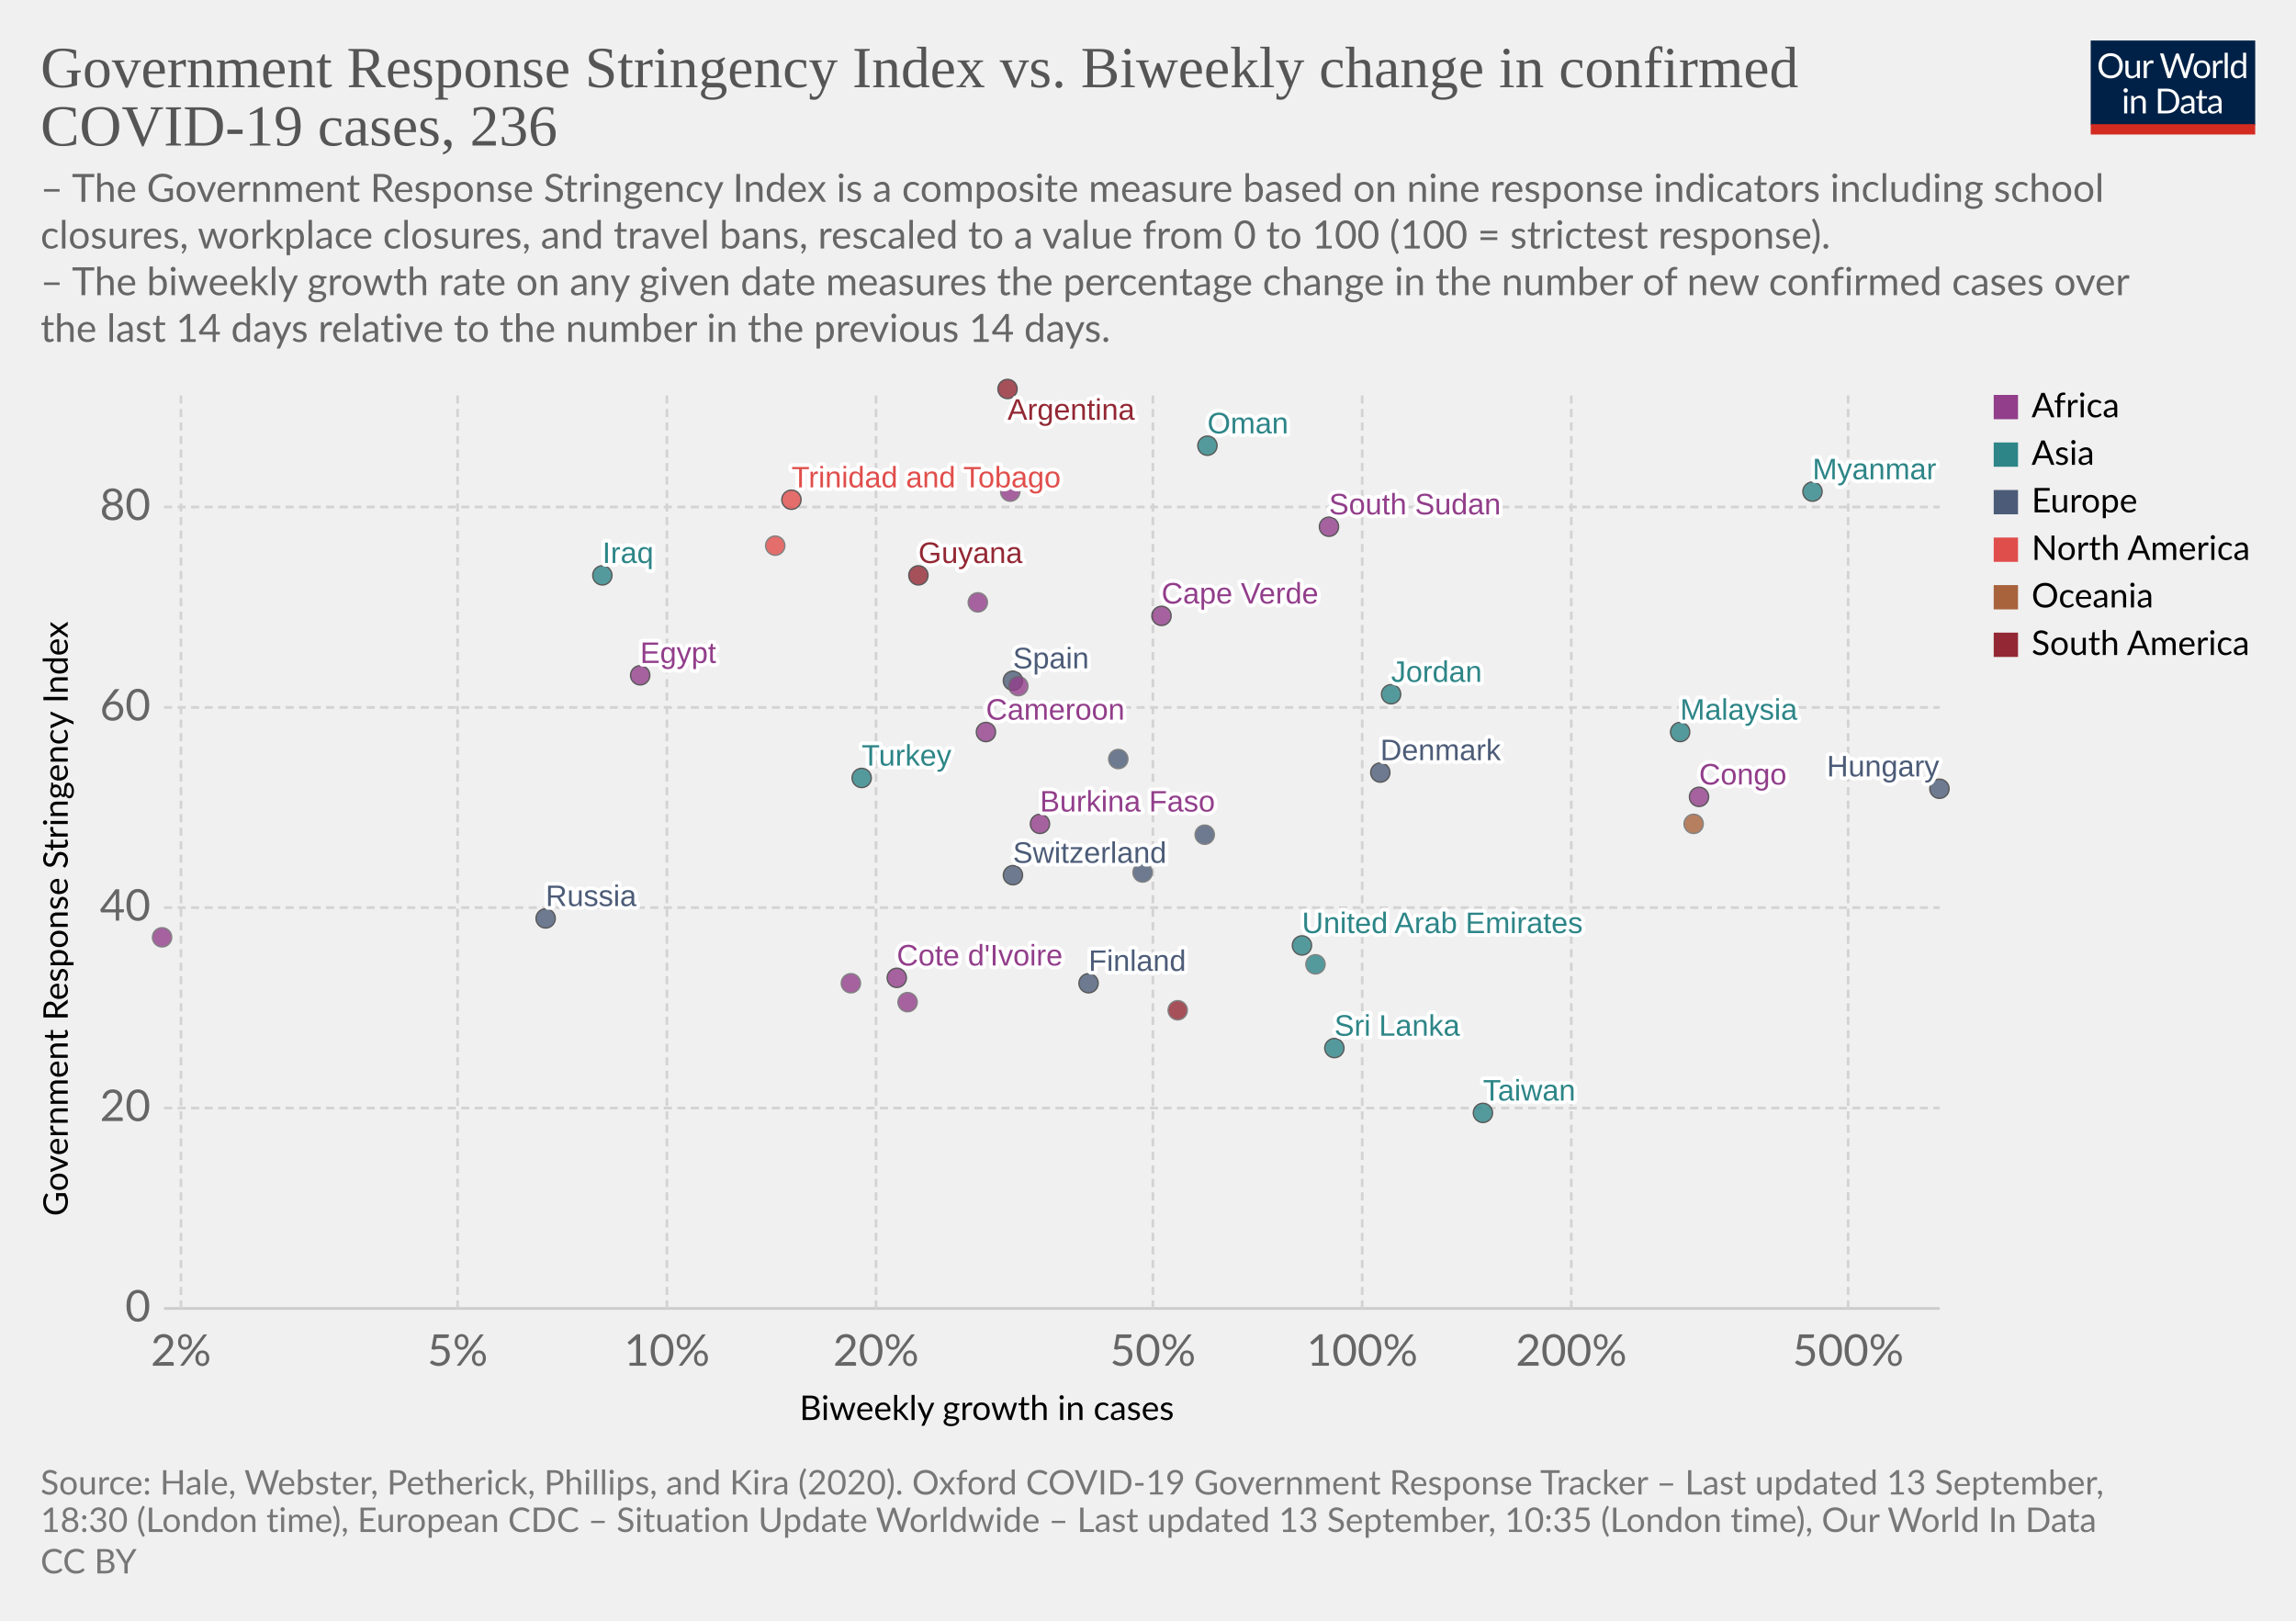
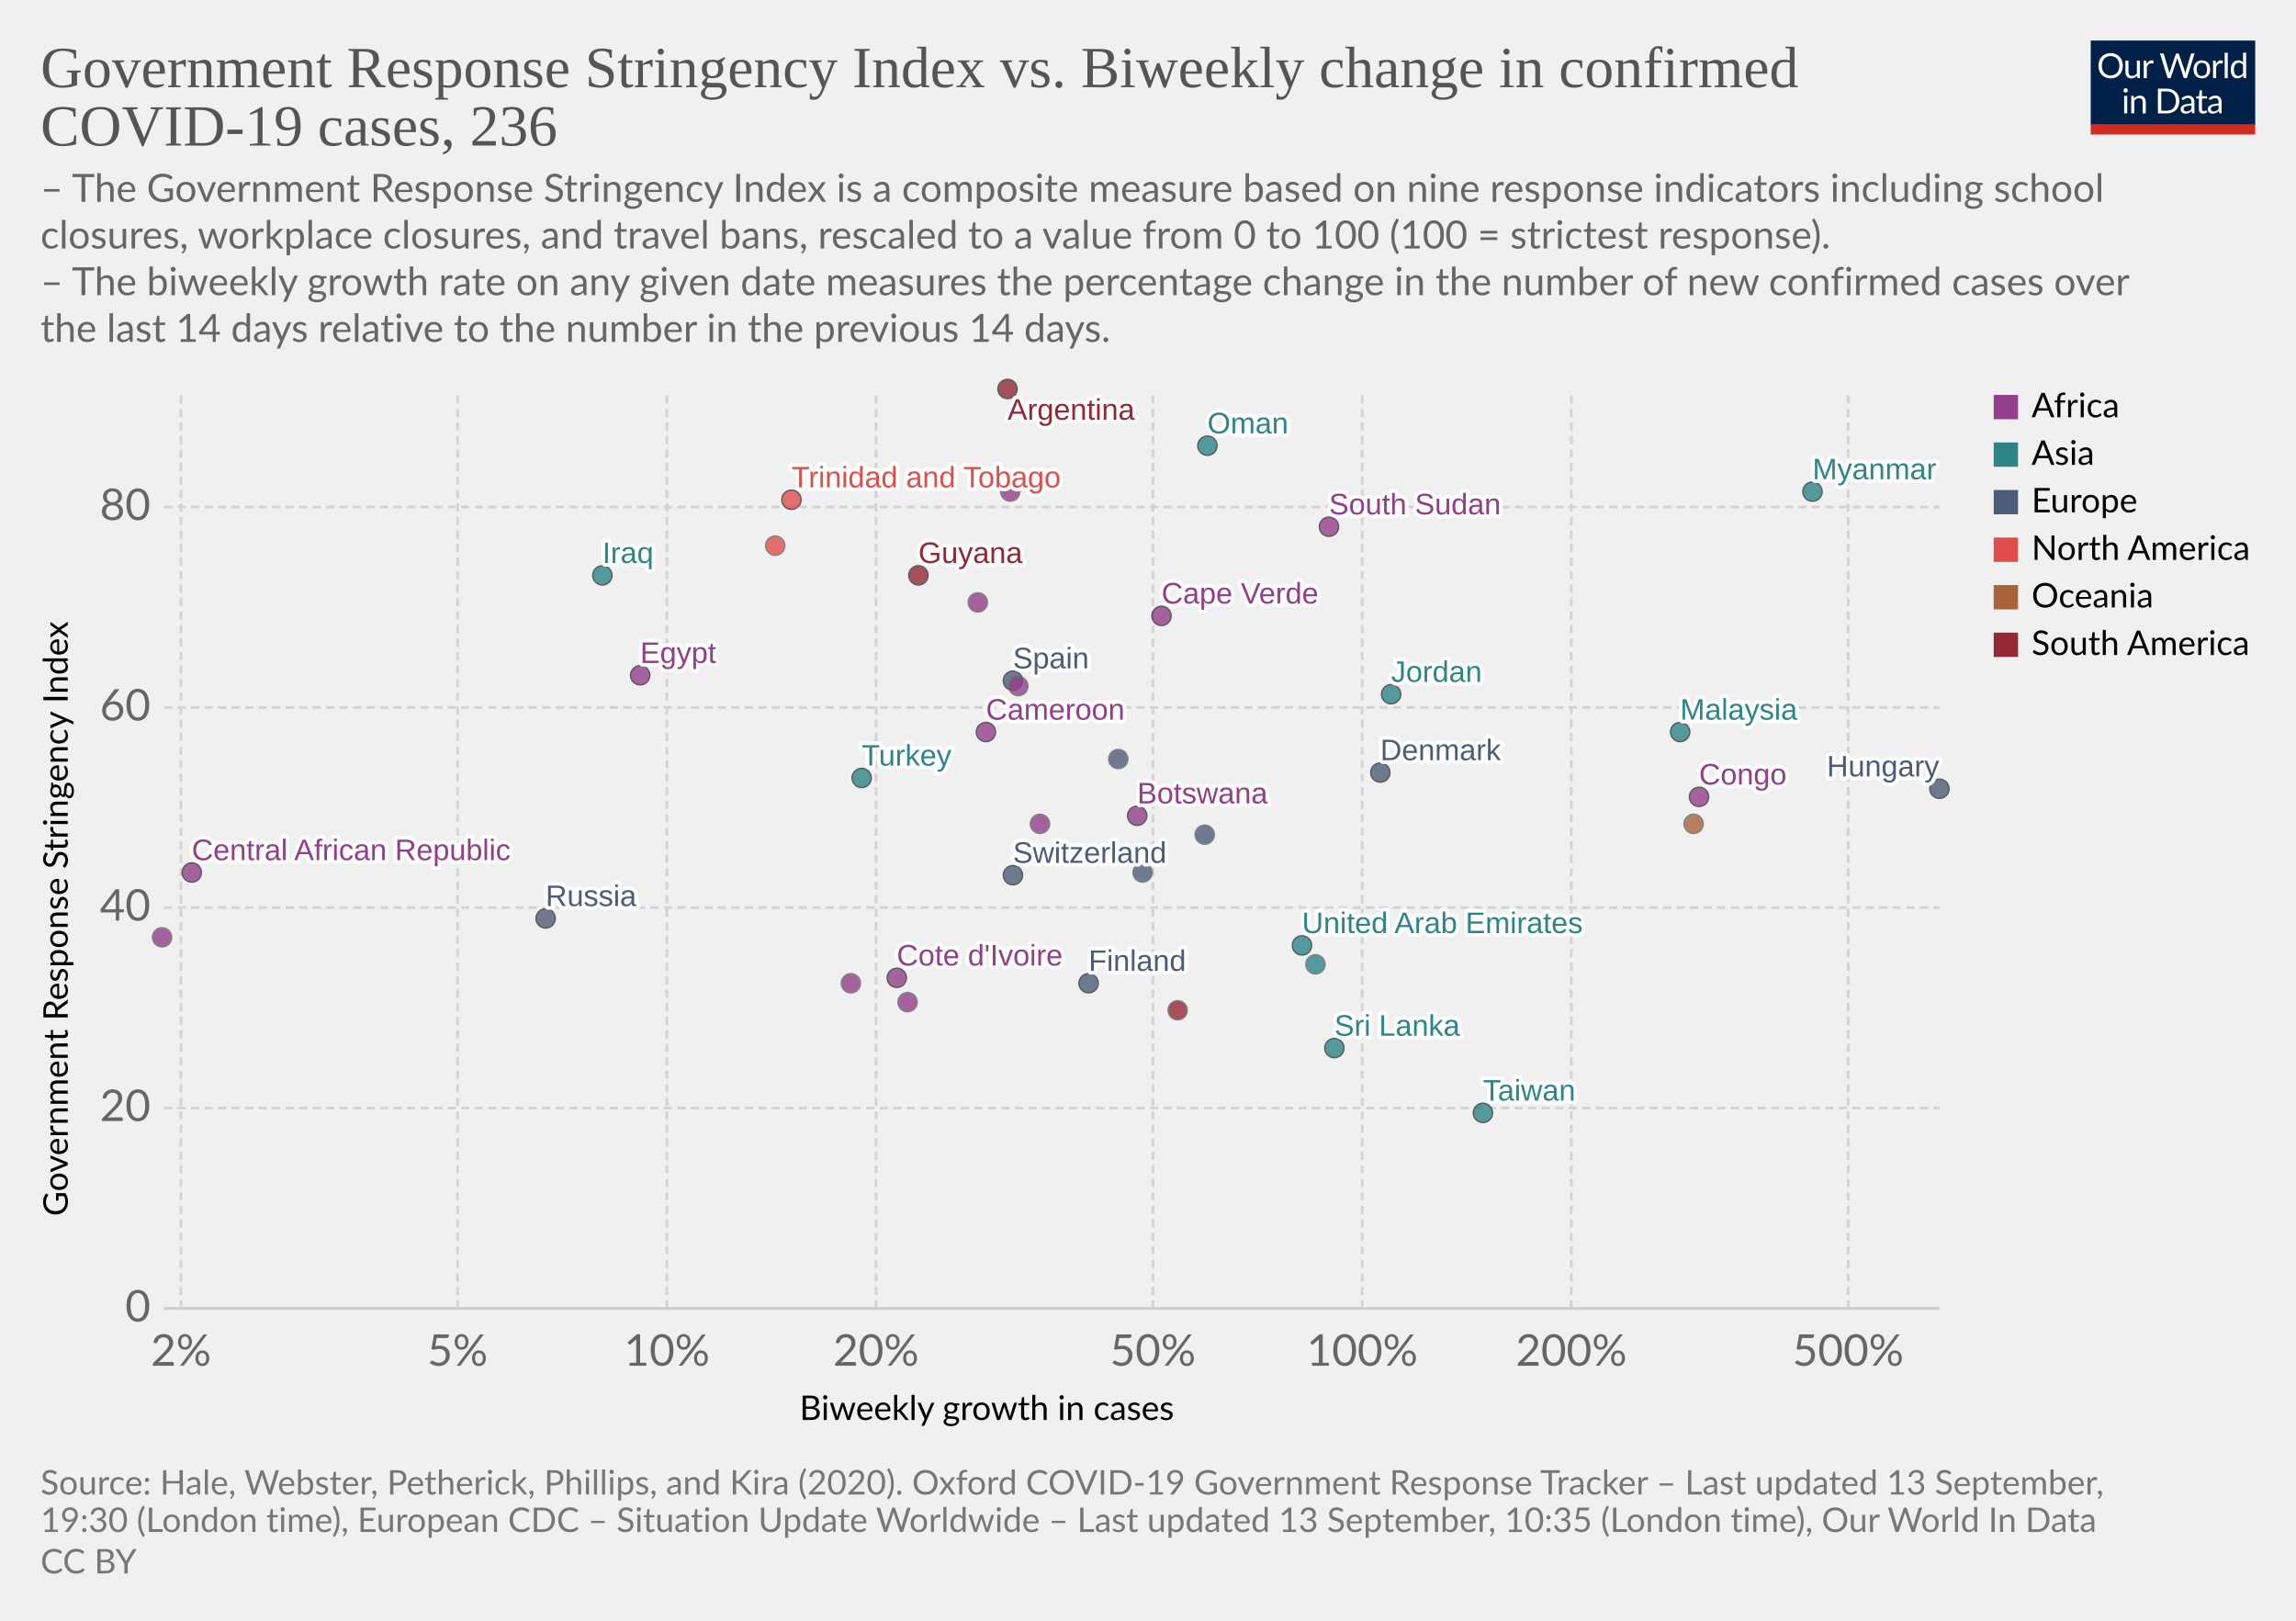
<svg xmlns="http://www.w3.org/2000/svg" version="1.1" style="background-color:#fff;-webkit-font-smoothing:antialiased" width="850" height="600" viewBox="0 0 850 600" font-family="Lato,'Helvetica Neue',Helvetica,Arial,sans-serif" font-size="18" text-rendering="optimizeLegibility">
  <g class="HeaderView">
    <g transform="matrix(.29 0 0 .29 774 15)">
      <svg width="210" height="120" viewBox="0 0 210 120" fill="none">
        <g clip-path="url(#clip0)">
          <path d="M0 0h210v107.89H0V0z" fill="#002147" />
          <path d="M40.98 32.25c0 2.36-.38 4.53-1.12 6.51a14.26 14.26 0 01-8.1 8.4c-1.9.78-4.02 1.17-6.34 1.17a16.6 16.6 0 01-6.33-1.17 14.31 14.31 0 01-8.08-8.4 18.29 18.29 0 01-1.12-6.51c0-2.36.38-4.53 1.12-6.5a14.32 14.32 0 018.07-8.44c1.92-.8 4.03-1.19 6.34-1.19 2.32 0 4.43.4 6.34 1.19 1.92.8 3.56 1.9 4.93 3.34a14.87 14.87 0 013.17 5.1 18.1 18.1 0 011.12 6.5zm-4.38 0c0-1.94-.26-3.68-.8-5.22a10.91 10.91 0 00-2.24-3.89 9.68 9.68 0 00-3.52-2.46 11.95 11.95 0 00-4.62-.86c-1.68 0-3.21.28-4.6.86a9.88 9.88 0 00-3.54 2.46 10.91 10.91 0 00-2.24 3.9c-.53 1.53-.8 3.27-.8 5.2 0 1.94.27 3.68.8 5.22a11.17 11.17 0 002.24 3.9 10.01 10.01 0 003.55 2.44c1.38.56 2.9.83 4.6.83 1.7 0 3.24-.27 4.61-.83a9.8 9.8 0 003.52-2.44 11.17 11.17 0 002.25-3.9c.53-1.54.8-3.28.8-5.21zm26.22-6.54V48H60.5c-.56 0-.9-.27-1.05-.81l-.31-2.4a12.45 12.45 0 01-3.26 2.6c-1.2.64-2.58.96-4.13.96-1.22 0-2.3-.2-3.24-.6a6.52 6.52 0 01-2.33-1.7 7.37 7.37 0 01-1.43-2.67c-.3-1.04-.46-2.2-.46-3.45V25.7h3.91v14.22c0 1.68.38 2.99 1.15 3.91.77.93 1.96 1.39 3.54 1.39 1.16 0 2.24-.27 3.23-.82a10.42 10.42 0 002.8-2.28V25.7h3.91zm8.61 4.47a9.94 9.94 0 012.6-3.56 5.64 5.64 0 013.76-1.3c.47 0 .92.05 1.34.15.44.1.83.27 1.17.49l-.3 2.92c-.09.37-.3.55-.66.55-.2 0-.5-.04-.9-.13a6.21 6.21 0 00-3.24.18c-.54.2-1.03.5-1.47.92-.42.4-.81.9-1.17 1.5-.33.58-.64 1.26-.92 2.02V48H67.7V25.71h2.25c.42 0 .72.08.88.25.16.16.27.44.33.83l.26 3.39zm61.16-13.7L122.75 48h-3.82l-7.99-24.05a21.95 21.95 0 01-.42-1.58 38.36 38.36 0 01-.44 1.58L102.05 48h-3.83L88.4 16.47h3.54c.38 0 .7.1.95.29.26.2.43.43.5.73l6.52 21.9c.1.4.2.83.28 1.28.1.46.2.94.29 1.46l.3-1.46c.12-.47.25-.9.38-1.27l7.41-21.91c.1-.25.26-.48.51-.69.27-.22.58-.33.95-.33h1.23c.38 0 .69.1.92.29.24.2.41.43.53.73l7.4 21.9a28.4 28.4 0 01.68 2.62 29.52 29.52 0 01.52-2.61l6.54-21.91c.07-.27.23-.5.48-.7.27-.21.58-.32.95-.32h3.32zm9.35 8.88c1.63 0 3.1.27 4.4.82a9.43 9.43 0 015.46 5.94c.5 1.4.74 2.98.74 4.73 0 1.76-.25 3.34-.74 4.75a9.43 9.43 0 01-5.46 5.92c-1.3.52-2.77.79-4.4.79-1.64 0-3.12-.27-4.44-.8a9.42 9.42 0 01-3.35-2.3c-.92-1-1.63-2.2-2.13-3.61-.49-1.41-.73-3-.73-4.75s.24-3.33.73-4.73c.5-1.43 1.2-2.64 2.13-3.63a9.4 9.4 0 013.35-2.31c1.32-.55 2.8-.82 4.44-.82zm0 19.89c2.2 0 3.84-.73 4.93-2.2 1.08-1.48 1.63-3.54 1.63-6.18 0-2.66-.55-4.72-1.63-6.2-1.09-1.49-2.73-2.23-4.93-2.23-1.12 0-2.09.2-2.93.57a5.7 5.7 0 00-2.06 1.65 7.5 7.5 0 00-1.24 2.67c-.26 1.04-.4 2.22-.4 3.54 0 2.64.55 4.7 1.64 6.18 1.1 1.47 2.76 2.2 4.99 2.2zm17.97-15.07a9.94 9.94 0 012.6-3.56 5.64 5.64 0 013.76-1.3c.47 0 .91.05 1.34.15.44.1.83.27 1.16.49l-.28 2.92c-.09.37-.31.55-.66.55-.2 0-.5-.04-.9-.13a6.2 6.2 0 00-3.24.18c-.54.2-1.03.5-1.47.92-.43.4-.82.9-1.17 1.5a13.1 13.1 0 00-.92 2.02V48h-3.94V25.71h2.24c.43 0 .72.08.88.25.17.16.28.44.33.83l.27 3.39zm15.04-14.59V48h-3.92V15.6h3.92zm19.55 15.43a6.22 6.22 0 00-2.38-2.05 6.7 6.7 0 00-2.86-.6c-2.07 0-3.66.75-4.77 2.23-1.12 1.48-1.68 3.6-1.68 6.33 0 1.46.13 2.7.38 3.74a7.29 7.29 0 001.1 2.56 4.35 4.35 0 001.78 1.45c.7.3 1.5.46 2.4.46 1.29 0 2.41-.3 3.36-.88a9.6 9.6 0 002.67-2.49V31.02zm3.91-15.43V48h-2.33c-.56 0-.9-.27-1.06-.81l-.35-2.71a12.13 12.13 0 01-3.25 2.77 8.28 8.28 0 01-4.23 1.06 7.31 7.31 0 01-6.14-2.9c-.73-.96-1.3-2.15-1.69-3.57a18.35 18.35 0 01.07-9.48 11.29 11.29 0 011.89-3.7 8.7 8.7 0 017.06-3.34 7.96 7.96 0 016.12 2.62V15.59h3.91zM46.61 70.71V93H42.7V70.71h3.91zm.84-7c0 .39-.08.75-.24 1.09a2.81 2.81 0 01-1.52 1.47 2.67 2.67 0 01-2.16 0 2.9 2.9 0 01-1.45-1.47 2.67 2.67 0 010-2.16c.15-.35.35-.65.6-.9.25-.27.53-.47.85-.62a2.67 2.67 0 012.16 0c.35.15.65.35.9.62.27.25.47.55.62.9.16.34.24.7.24 1.08zm7.97 10.24c.49-.54 1-1.04 1.54-1.48a9.85 9.85 0 013.66-1.84 8.96 8.96 0 015.43.35c.94.4 1.72.97 2.33 1.71a7.36 7.36 0 011.43 2.67c.32 1.04.49 2.19.49 3.45V93h-3.94V78.81c0-1.69-.4-3-1.17-3.92-.76-.93-1.93-1.4-3.5-1.4a6.6 6.6 0 00-3.25.83c-1 .56-1.92 1.31-2.77 2.27V93h-3.94V70.71h2.35c.56 0 .9.28 1.04.82l.3 2.42zm57.7 3.3c0 2.36-.37 4.5-1.11 6.44a14.3 14.3 0 01-3.17 4.98 14.1 14.1 0 01-4.93 3.2c-1.9.76-4.02 1.13-6.33 1.13H85.8V61.47h11.77c2.31 0 4.42.39 6.33 1.15a13.8 13.8 0 018.1 8.18 17.75 17.75 0 011.12 6.45zm-4.37 0c0-1.94-.26-3.67-.8-5.2a10.94 10.94 0 00-2.23-3.87 9.57 9.57 0 00-3.53-2.42 12.23 12.23 0 00-4.61-.83h-7.5v24.62h7.5c1.7 0 3.24-.28 4.61-.84a9.7 9.7 0 003.53-2.4 10.94 10.94 0 002.24-3.87c.53-1.53.8-3.26.8-5.2zm19.8 5.72c-1.8.06-3.34.2-4.62.44-1.26.22-2.3.51-3.1.88-.8.36-1.37.8-1.74 1.3-.35.5-.53 1.05-.53 1.67 0 .58.1 1.1.3 1.52a3 3 0 00.76 1.05c.34.27.73.46 1.17.6.45.11.94.17 1.45.17a7.28 7.28 0 003.5-.81 11.95 11.95 0 002.82-2.2v-4.62zm-12.65-9.11a12.73 12.73 0 013.98-2.66c1.43-.59 3-.88 4.73-.88 1.25 0 2.36.2 3.33.61a6.81 6.81 0 013.94 4.38c.33 1.04.5 2.19.5 3.43V93h-1.74a1.8 1.8 0 01-.88-.18c-.2-.13-.36-.38-.48-.74l-.44-2.12c-.59.55-1.16 1.03-1.72 1.46a9.48 9.48 0 01-3.74 1.7c-.69.15-1.46.23-2.3.23-.87 0-1.69-.12-2.45-.35a5.34 5.34 0 01-3.34-2.93 6.64 6.64 0 01-.49-2.64c0-.88.25-1.72.73-2.53a6.33 6.33 0 012.35-2.17c1.09-.63 2.5-1.15 4.25-1.54 1.75-.41 3.89-.65 6.42-.7v-1.75c0-1.73-.37-3.03-1.12-3.91-.75-.9-1.84-1.34-3.28-1.34-.97 0-1.78.12-2.44.37-.64.23-1.2.5-1.7.81l-1.23.82c-.33.23-.67.35-1 .35-.27 0-.5-.07-.69-.2a2.1 2.1 0 01-.48-.53l-.7-1.25zm27.67 19.5c-1.76 0-3.12-.5-4.07-1.48-.94-.98-1.41-2.4-1.41-4.25V74h-2.68a.9.9 0 01-.6-.2c-.16-.14-.24-.36-.24-.66v-1.56l3.65-.46.9-6.89a.9.9 0 01.29-.52.88.88 0 01.62-.22H142v7.67h6.44V74H142v13.38c0 .94.22 1.63.68 2.09.45.45 1.04.68 1.76.68a3.21 3.21 0 001.85-.53l.55-.35c.16-.12.3-.18.41-.18.2 0 .4.13.55.38l1.15 1.87a7.45 7.45 0 01-2.44 1.5c-.96.35-1.94.52-2.95.52zm19.68-10.4c-1.8.07-3.34.21-4.62.45-1.26.22-2.3.51-3.1.88-.8.36-1.37.8-1.74 1.3-.35.5-.53 1.05-.53 1.67 0 .58.1 1.1.3 1.52.18.42.44.77.76 1.05.34.27.73.46 1.17.6.45.11.94.17 1.45.17a7.3 7.3 0 003.5-.81 12.04 12.04 0 002.82-2.2v-4.62zm-12.65-9.1a12.72 12.72 0 013.99-2.66c1.42-.59 3-.88 4.72-.88 1.25 0 2.36.2 3.33.61a6.81 6.81 0 013.94 4.38c.33 1.04.5 2.19.5 3.43V93h-1.74a1.8 1.8 0 01-.88-.18c-.2-.13-.36-.38-.48-.74l-.44-2.12c-.59.55-1.16 1.03-1.72 1.46a9.48 9.48 0 01-3.74 1.7c-.69.15-1.46.23-2.3.23-.87 0-1.69-.12-2.45-.35a5.33 5.33 0 01-3.34-2.93 6.62 6.62 0 01-.49-2.64c0-.88.25-1.72.73-2.53a6.33 6.33 0 012.35-2.17c1.09-.63 2.5-1.15 4.25-1.54a31.2 31.2 0 016.42-.7v-1.75c0-1.73-.37-3.03-1.12-3.91-.75-.9-1.84-1.34-3.28-1.34-.97 0-1.78.12-2.44.37-.64.23-1.2.5-1.7.81-.46.3-.87.57-1.22.82-.34.23-.68.35-1.02.35-.26 0-.49-.07-.68-.2a1.88 1.88 0 01-.48-.53l-.7-1.25z" fill="#fff" />
          <path fill="#D42B21" d="M0 106.79h210V120H0z" />
        </g>
        <defs>
          <clipPath id="clip0">
            <path fill="#fff" d="M0 0h210v120H0z" />
          </clipPath>
        </defs>
      </svg>
    </g>
    <a href="https://ourworldindata.org/grapher/government-response-stringency-index-vs-biweekly-change-in-confirmed-covid-19-cases?year=latest&amp;time=latest" target="_blank" font-family="&quot;Playfair Display&quot;,Georgia,&quot;Times New Roman&quot;,serif">
      <text font-size="21.6" x="15" y="32.3" fill="#555">
        <tspan x="15" y="32.28">Government Response Stringency Index vs. Biweekly change in confirmed</tspan>
        <tspan x="15" y="53.88">COVID-19 cases, 236</tspan>
      </text>
    </a>
    <text font-size="14.4" x="15" y="74.7" fill="#666">
      <tspan x="15" y="74.72">– The Government Response Stringency Index is a composite measure based on nine response indicators including school</tspan>
      <tspan x="15" y="92">closures, workplace closures, and travel bans, rescaled to a value from 0 to 100 (100 = strictest response).</tspan>
      <tspan x="15" y="109.28"> – The biweekly growth rate on any given date measures the percentage change in the number of new confirmed cases over</tspan>
      <tspan x="15" y="126.56">the last 14 days relative to the number in the previous 14 days.</tspan>
    </text>
  </g>
  <g class="ScatterPlot">
    <g class="DualAxisView">
      <g class="HorizontalAxis">
        <text font-size="12.6" x="296" y="525.7">
          <tspan x="295.99" y="525.68">Biweekly growth in cases</tspan>
        </text>
        <text x="67" y="505.6" fill="#666" text-anchor="middle" font-size="16.2">2%</text>
        <text x="169.4" y="505.6" fill="#666" text-anchor="middle" font-size="16.2">5%</text>
        <text x="246.9" y="505.6" fill="#666" text-anchor="middle" font-size="16.2">10%</text>
        <text x="324.3" y="505.6" fill="#666" text-anchor="middle" font-size="16.2">20%</text>
        <text x="426.8" y="505.6" fill="#666" text-anchor="middle" font-size="16.2">50%</text>
        <text x="504.3" y="505.6" fill="#666" text-anchor="middle" font-size="16.2">100%</text>
        <text x="581.7" y="505.6" fill="#666" text-anchor="middle" font-size="16.2">200%</text>
        <text x="684.2" y="505.6" fill="#666" text-anchor="middle" font-size="16.2">500%</text>
      </g>
      <g class="VerticalAxis">
        <text font-size="12.6" x="-450.2" y="25.1" transform="rotate(-90)">
          <tspan x="-450.2" y="25.08">Government Response Stringency Index</tspan>
        </text>
        <text x="55.74" y="484.4" fill="#666" dominant-baseline="middle" text-anchor="end" font-size="16.2">0</text>
        <text x="55.74" y="410.2" fill="#666" dominant-baseline="middle" text-anchor="end" font-size="16.2">20</text>
        <text x="55.74" y="336" fill="#666" dominant-baseline="middle" text-anchor="end" font-size="16.2">40</text>
        <text x="55.74" y="261.9" fill="#666" dominant-baseline="middle" text-anchor="end" font-size="16.2">60</text>
        <text x="55.74" y="187.7" fill="#666" dominant-baseline="middle" text-anchor="end" font-size="16.2">80</text>
      </g>
      <g class="AxisGridLines horizontalLines">
        <path stroke="#ccc" d="M60.74 484.4h657.35" />
        <path stroke="#d3d3d3" stroke-dasharray="3,2" d="M60.74 410.2h657.35M60.74 336h657.35M60.74 261.9h657.35M60.74 187.7h657.35" />
      </g>
      <g class="AxisGridLines verticalLines" stroke="#d3d3d3" stroke-dasharray="3,2">
        <path d="M67 484.4v-340M169.4 484.4v-340M246.9 484.4v-340M324.3 484.4v-340M426.8 484.4v-340M504.3 484.4v-340M581.7 484.4v-340M684.2 484.4v-340" />
      </g>
    </g>
    <g class="PointsWithLabels clickable" clip-path="url(#a)" font-family="Arial, sans-serif">
      <path fill="rgba(255,255,255,0)" d="M60.74 144.4h657.35v340H60.74z" />
      <defs>
        <clipPath id="a">
          <path d="M50.74 134.4h677.35v360H50.74z" />
        </clipPath>
      </defs>
      <g class="key-United-Arab-Emirates_0">
        <circle cx="482" cy="350" r="3.57" fill="#2D8587" opacity=".8" stroke="#333" stroke-width=".5" />
      </g>
      <g class="key-Argentina_0">
        <circle cx="373" cy="144" r="3.57" fill="#932834" opacity=".8" stroke="#333" stroke-width=".5" />
      </g>
+       <g class="key-Botswana_0">
+         <circle cx="421" cy="302" r="3.57" fill="#923E8B" opacity=".8" stroke="#333" stroke-width=".5" />
+       </g>
      <g class="key-Switzerland_0">
        <circle cx="375" cy="324" r="3.57" fill="#4C5C78" opacity=".8" stroke="#333" stroke-width=".5" />
      </g>
      <g class="key-Cameroon_0">
        <circle cx="365" cy="271" r="3.57" fill="#923E8B" opacity=".8" stroke="#333" stroke-width=".5" />
      </g>
      <g class="key-Burkina-Faso_0">
-         <circle cx="385" cy="305" r="3.57" fill="#923E8B" opacity=".8" stroke="#333" stroke-width=".5" />
+         <circle cx="385" cy="305" r="3.57" fill="#923E8B" opacity=".8" stroke="#666" stroke-width=".5" />
      </g>
      <g class="key-Cote-d__0027Ivoire_0">
        <circle cx="332" cy="362" r="3.57" fill="#923E8B" opacity=".8" stroke="#333" stroke-width=".5" />
      </g>
      <g class="key-Turkey_0">
        <circle cx="319" cy="288" r="3.57" fill="#2D8587" opacity=".8" stroke="#333" stroke-width=".5" />
      </g>
      <g class="key-Trinidad-and-Tobago_0">
        <circle cx="293" cy="185" r="3.57" fill="#E04E4B" opacity=".8" stroke="#333" stroke-width=".5" />
      </g>
      <g class="key-Denmark_0">
        <circle cx="511" cy="286" r="3.57" fill="#4C5C78" opacity=".8" stroke="#333" stroke-width=".5" />
      </g>
      <g class="key-Dominican-Republic_0">
        <circle cx="287" cy="202" r="3.57" fill="#E04E4B" opacity=".8" stroke="#666" stroke-width=".5" />
      </g>
      <g class="key-Egypt_0">
        <circle cx="237" cy="250" r="3.57" fill="#923E8B" opacity=".8" stroke="#333" stroke-width=".5" />
      </g>
      <g class="key-Spain_0">
        <circle cx="375" cy="252" r="3.57" fill="#4C5C78" opacity=".8" stroke="#333" stroke-width=".5" />
      </g>
      <g class="key-Finland_0">
        <circle cx="403" cy="364" r="3.57" fill="#4C5C78" opacity=".8" stroke="#333" stroke-width=".5" />
      </g>
      <g class="key-Guyana_0">
        <circle cx="340" cy="213" r="3.57" fill="#932834" opacity=".8" stroke="#333" stroke-width=".5" />
      </g>
      <g class="key-Hungary_0">
        <circle cx="718" cy="292" r="3.57" fill="#4C5C78" opacity=".8" stroke="#333" stroke-width=".5" />
      </g>
      <g class="key-Iraq_0">
        <circle cx="223" cy="213" r="3.57" fill="#2D8587" opacity=".8" stroke="#333" stroke-width=".5" />
      </g>
      <g class="key-Israel_0">
        <circle cx="487" cy="357" r="3.57" fill="#2D8587" opacity=".8" stroke="#666" stroke-width=".5" />
      </g>
      <g class="key-Italy_0">
        <circle cx="414" cy="281" r="3.57" fill="#4C5C78" opacity=".8" stroke="#666" stroke-width=".5" />
      </g>
      <g class="key-Russia_0">
        <circle cx="202" cy="340" r="3.57" fill="#4C5C78" opacity=".8" stroke="#333" stroke-width=".5" />
      </g>
      <g class="key-Uganda_0">
        <circle cx="374" cy="182" r="3.57" fill="#923E8B" opacity=".8" stroke="#666" stroke-width=".5" />
      </g>
      <g class="key-Taiwan_0">
        <circle cx="549" cy="412" r="3.57" fill="#2D8587" opacity=".8" stroke="#333" stroke-width=".5" />
      </g>
      <g class="key-Democratic-Republic-of-Congo_0">
        <circle cx="60" cy="347" r="3.57" fill="#923E8B" opacity=".8" stroke="#666" stroke-width=".5" />
      </g>
      <g class="key-Latvia_0">
        <circle cx="423" cy="323" r="3.57" fill="#4C5C78" opacity=".8" stroke="#666" stroke-width=".5" />
      </g>
      <g class="key-Morocco_0">
        <circle cx="362" cy="223" r="3.57" fill="#923E8B" opacity=".8" stroke="#666" stroke-width=".5" />
      </g>
      <g class="key-Cape-Verde_0">
        <circle cx="430" cy="228" r="3.57" fill="#923E8B" opacity=".8" stroke="#333" stroke-width=".5" />
      </g>
      <g class="key-Mozambique_0">
        <circle cx="377" cy="254" r="3.57" fill="#923E8B" opacity=".8" stroke="#666" stroke-width=".5" />
      </g>
      <g class="key-Sierra-Leone_0">
        <circle cx="315" cy="364" r="3.57" fill="#923E8B" opacity=".8" stroke="#666" stroke-width=".5" />
      </g>
      <g class="key-South-Sudan_0">
        <circle cx="492" cy="195" r="3.57" fill="#923E8B" opacity=".8" stroke="#333" stroke-width=".5" />
      </g>
      <g class="key-Jordan_0">
        <circle cx="515" cy="257" r="3.57" fill="#2D8587" opacity=".8" stroke="#333" stroke-width=".5" />
      </g>
      <g class="key-Sri-Lanka_0">
        <circle cx="494" cy="388" r="3.57" fill="#2D8587" opacity=".8" stroke="#333" stroke-width=".5" />
      </g>
      <g class="key-Myanmar_0">
        <circle cx="671" cy="182" r="3.57" fill="#2D8587" opacity=".8" stroke="#333" stroke-width=".5" />
      </g>
      <g class="key-Malaysia_0">
        <circle cx="622" cy="271" r="3.57" fill="#2D8587" opacity=".8" stroke="#333" stroke-width=".5" />
      </g>
      <g class="key-Netherlands_0">
        <circle cx="446" cy="309" r="3.57" fill="#4C5C78" opacity=".8" stroke="#666" stroke-width=".5" />
      </g>
      <g class="key-Oman_0">
        <circle cx="447" cy="165" r="3.57" fill="#2D8587" opacity=".8" stroke="#333" stroke-width=".5" />
      </g>
      <g class="key-Uruguay_0">
        <circle cx="436" cy="374" r="3.57" fill="#932834" opacity=".8" stroke="#666" stroke-width=".5" />
+       </g>
+       <g class="key-Central-African-Republic_0">
+         <circle cx="71" cy="323" r="3.57" fill="#923E8B" opacity=".8" stroke="#333" stroke-width=".5" />
      </g>
      <g class="key-Congo_0">
        <circle cx="629" cy="295" r="3.57" fill="#923E8B" opacity=".8" stroke="#333" stroke-width=".5" />
      </g>
      <g class="key-Somalia_0">
        <circle cx="336" cy="371" r="3.57" fill="#923E8B" opacity=".8" stroke="#666" stroke-width=".5" />
      </g>
      <g class="key-Fiji_0">
        <circle cx="627" cy="305" r="3.57" fill="#A8633C" opacity=".8" stroke="#666" stroke-width=".5" />
      </g>
      <g class="backgroundLabels" fill="#333" font-size="11" font-weight="400">
        <text x="482" y="345.43" fill="#fff" stroke="#fff" stroke-linecap="round" stroke-linejoin="round" stroke-width=".25em">United Arab Emirates</text>
        <text x="482" y="345.43" fill="#2D8587">United Arab Emirates</text>
        <text x="373" y="155.4" fill="#fff" stroke="#fff" stroke-linecap="round" stroke-linejoin="round" stroke-width=".25em">Argentina</text>
        <text x="373" y="155.4" fill="#932834">Argentina</text>
+         <text x="421" y="297.43" fill="#fff" stroke="#fff" stroke-linecap="round" stroke-linejoin="round" stroke-width=".25em">Botswana</text>
+         <text x="421" y="297.43" fill="#923E8B">Botswana</text>
        <text x="375" y="319.43" fill="#fff" stroke="#fff" stroke-linecap="round" stroke-linejoin="round" stroke-width=".25em">Switzerland</text>
        <text x="375" y="319.43" fill="#4C5C78">Switzerland</text>
        <text x="365" y="266.43" fill="#fff" stroke="#fff" stroke-linecap="round" stroke-linejoin="round" stroke-width=".25em">Cameroon</text>
        <text x="365" y="266.43" fill="#923E8B">Cameroon</text>
-         <text x="385" y="300.43" fill="#fff" stroke="#fff" stroke-linecap="round" stroke-linejoin="round" stroke-width=".25em">Burkina Faso</text>
-         <text x="385" y="300.43" fill="#923E8B">Burkina Faso</text>
        <text x="332" y="357.43" fill="#fff" stroke="#fff" stroke-linecap="round" stroke-linejoin="round" stroke-width=".25em">Cote d'Ivoire</text>
        <text x="332" y="357.43" fill="#923E8B">Cote d'Ivoire</text>
        <text x="319" y="283.43" fill="#fff" stroke="#fff" stroke-linecap="round" stroke-linejoin="round" stroke-width=".25em">Turkey</text>
        <text x="319" y="283.43" fill="#2D8587">Turkey</text>
        <text x="293" y="180.43" fill="#fff" stroke="#fff" stroke-linecap="round" stroke-linejoin="round" stroke-width=".25em">Trinidad and Tobago</text>
        <text x="293" y="180.43" fill="#E04E4B">Trinidad and Tobago</text>
        <text x="511" y="281.43" fill="#fff" stroke="#fff" stroke-linecap="round" stroke-linejoin="round" stroke-width=".25em">Denmark</text>
        <text x="511" y="281.43" fill="#4C5C78">Denmark</text>
        <text x="237" y="245.43" fill="#fff" stroke="#fff" stroke-linecap="round" stroke-linejoin="round" stroke-width=".25em">Egypt</text>
        <text x="237" y="245.43" fill="#923E8B">Egypt</text>
        <text x="375" y="247.43" fill="#fff" stroke="#fff" stroke-linecap="round" stroke-linejoin="round" stroke-width=".25em">Spain</text>
        <text x="375" y="247.43" fill="#4C5C78">Spain</text>
        <text x="403" y="359.43" fill="#fff" stroke="#fff" stroke-linecap="round" stroke-linejoin="round" stroke-width=".25em">Finland</text>
        <text x="403" y="359.43" fill="#4C5C78">Finland</text>
        <text x="340" y="208.43" fill="#fff" stroke="#fff" stroke-linecap="round" stroke-linejoin="round" stroke-width=".25em">Guyana</text>
        <text x="340" y="208.43" fill="#932834">Guyana</text>
        <text x="676.31" y="287.43" fill="#fff" stroke="#fff" stroke-linecap="round" stroke-linejoin="round" stroke-width=".25em">Hungary</text>
        <text x="676.31" y="287.43" fill="#4C5C78">Hungary</text>
        <text x="223" y="208.43" fill="#fff" stroke="#fff" stroke-linecap="round" stroke-linejoin="round" stroke-width=".25em">Iraq</text>
        <text x="223" y="208.43" fill="#2D8587">Iraq</text>
        <text x="202" y="335.43" fill="#fff" stroke="#fff" stroke-linecap="round" stroke-linejoin="round" stroke-width=".25em">Russia</text>
        <text x="202" y="335.43" fill="#4C5C78">Russia</text>
        <text x="549" y="407.43" fill="#fff" stroke="#fff" stroke-linecap="round" stroke-linejoin="round" stroke-width=".25em">Taiwan</text>
        <text x="549" y="407.43" fill="#2D8587">Taiwan</text>
        <text x="430" y="223.43" fill="#fff" stroke="#fff" stroke-linecap="round" stroke-linejoin="round" stroke-width=".25em">Cape Verde</text>
        <text x="430" y="223.43" fill="#923E8B">Cape Verde</text>
        <text x="492" y="190.43" fill="#fff" stroke="#fff" stroke-linecap="round" stroke-linejoin="round" stroke-width=".25em">South Sudan</text>
        <text x="492" y="190.43" fill="#923E8B">South Sudan</text>
        <text x="515" y="252.43" fill="#fff" stroke="#fff" stroke-linecap="round" stroke-linejoin="round" stroke-width=".25em">Jordan</text>
        <text x="515" y="252.43" fill="#2D8587">Jordan</text>
        <text x="494" y="383.43" fill="#fff" stroke="#fff" stroke-linecap="round" stroke-linejoin="round" stroke-width=".25em">Sri Lanka</text>
        <text x="494" y="383.43" fill="#2D8587">Sri Lanka</text>
        <text x="671" y="177.43" fill="#fff" stroke="#fff" stroke-linecap="round" stroke-linejoin="round" stroke-width=".25em">Myanmar</text>
        <text x="671" y="177.43" fill="#2D8587">Myanmar</text>
        <text x="622" y="266.43" fill="#fff" stroke="#fff" stroke-linecap="round" stroke-linejoin="round" stroke-width=".25em">Malaysia</text>
        <text x="622" y="266.43" fill="#2D8587">Malaysia</text>
        <text x="447" y="160.43" fill="#fff" stroke="#fff" stroke-linecap="round" stroke-linejoin="round" stroke-width=".25em">Oman</text>
        <text x="447" y="160.43" fill="#2D8587">Oman</text>
+         <text x="71" y="318.43" fill="#fff" stroke="#fff" stroke-linecap="round" stroke-linejoin="round" stroke-width=".25em">Central African Republic</text>
+         <text x="71" y="318.43" fill="#923E8B">Central African Republic</text>
        <text x="629" y="290.43" fill="#fff" stroke="#fff" stroke-linecap="round" stroke-linejoin="round" stroke-width=".25em">Congo</text>
        <text x="629" y="290.43" fill="#923E8B">Congo</text>
      </g>
    </g>
    <g class="ScatterColorLegend clickable" cursor="pointer">
      <g class="legendMark">
        <path fill="#923E8B" d="M738.09 146.2h9v9h-9z" />
        <text font-size="12.6" x="752.1" y="154.5">
          <tspan x="752.09" y="154.48">Africa</tspan>
        </text>
      </g>
      <g class="legendMark">
        <path fill="#2D8587" d="M738.09 163.8h9v9h-9z" />
        <text font-size="12.6" x="752.1" y="172.1">
          <tspan x="752.09" y="172.08">Asia</tspan>
        </text>
      </g>
      <g class="legendMark">
        <path fill="#4C5C78" d="M738.09 181.4h9v9h-9z" />
        <text font-size="12.6" x="752.1" y="189.7">
          <tspan x="752.09" y="189.68">Europe</tspan>
        </text>
      </g>
      <g class="legendMark">
        <path fill="#E04E4B" d="M738.09 199h9v9h-9z" />
        <text font-size="12.6" x="752.1" y="207.3">
          <tspan x="752.09" y="207.28">North America</tspan>
        </text>
      </g>
      <g class="legendMark">
        <path fill="#A8633C" d="M738.09 216.6h9v9h-9z" />
        <text font-size="12.6" x="752.1" y="224.9">
          <tspan x="752.09" y="224.88">Oceania</tspan>
        </text>
      </g>
      <g class="legendMark">
        <path fill="#932834" d="M738.09 234.2h9v9h-9z" />
        <text font-size="12.6" x="752.1" y="242.5">
          <tspan x="752.09" y="242.48">South America</tspan>
        </text>
      </g>
    </g>
  </g>
  <g class="SourcesFooter" fill="#777">
    <g class="clickable" fill="#777">
      <text font-size="12.6" x="15" y="553.3">
        <tspan x="15" y="553.28">Source: Hale, Webster, Petherick, Phillips, and Kira (2020). Oxford COVID-19 Government Response Tracker – Last updated 13 September,</tspan>
-         <tspan x="15" y="567.14">18:30 (London time), European CDC – Situation Update Worldwide – Last updated 13 September, 10:35 (London time), Our World In Data</tspan>
+         <tspan x="15" y="567.14">19:30 (London time), European CDC – Situation Update Worldwide – Last updated 13 September, 10:35 (London time), Our World In Data</tspan>
      </text>
    </g>
    <text font-size="12.6" x="15" y="582.5">
      <tspan x="15" y="582.48">
        <a class="cclogo" href="http://creativecommons.org/licenses/by/4.0/deed.en_US" target="_blank" fill="#777">CC BY</a>
      </tspan>
    </text>
  </g>
</svg>
